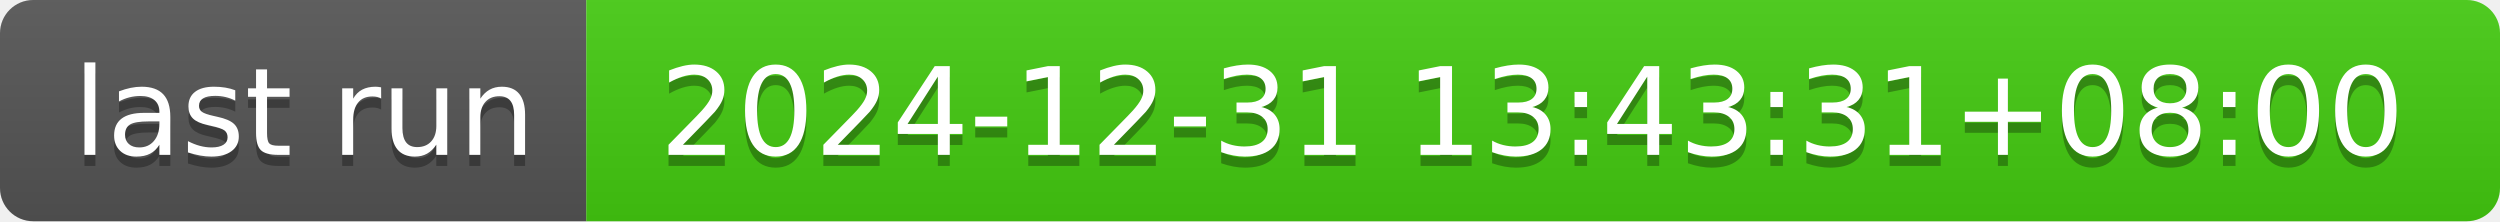
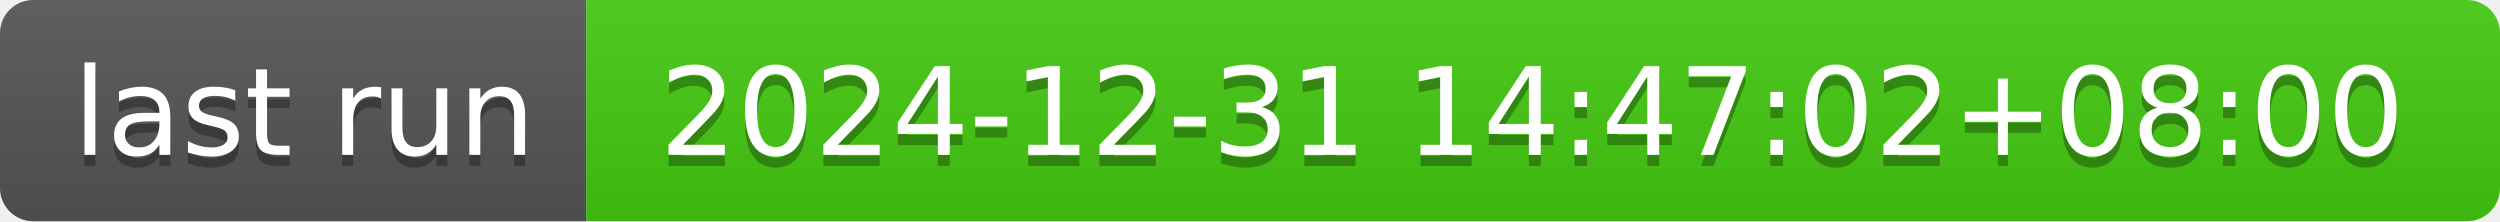
- <svg xmlns="http://www.w3.org/2000/svg" width="226" height="20" role="img" aria-label="last run: 2024-12-31 13:43:31+08:00">
+ <svg xmlns="http://www.w3.org/2000/svg" width="226" height="20" role="img" aria-label="last run: 2024-12-31 14:47:02+08:00">
  <linearGradient id="s" x2="0" y2="100%">
    <stop offset="0" stop-color="#bbb" stop-opacity=".1" />
    <stop offset="1" stop-opacity=".1" />
  </linearGradient>
  <clipPath id="r">
    <rect width="226" height="20" rx="3" fill="#fff" />
  </clipPath>
  <g clip-path="url(#r)">
    <rect width="53" height="20" fill="#555" />
    <rect x="53" width="173" height="20" fill="#4c1" />
    <rect width="226" height="20" fill="url(#s)" />
  </g>
  <g fill="#fff" text-anchor="middle" font-family="Verdana,Geneva,DejaVu Sans,sans-serif" text-rendering="geometricPrecision" font-size="110">
    <text aria-hidden="true" x="275" y="150" fill="#010101" fill-opacity=".3" transform="scale(.1)" textLength="430">last run</text>
    <text x="275" y="140" transform="scale(.1)" fill="#fff" textLength="430">last run</text>
-     <text aria-hidden="true" x="1385" y="150" fill="#010101" fill-opacity=".3" transform="scale(.1)" textLength="1630">2024-12-31 13:43:31+08:00</text>
-     <text x="1385" y="140" transform="scale(.1)" fill="#fff" textLength="1630">2024-12-31 13:43:31+08:00</text>
+     <text aria-hidden="true" x="1385" y="150" fill="#010101" fill-opacity=".3" transform="scale(.1)" textLength="1630">2024-12-31 14:47:02+08:00</text>
+     <text x="1385" y="140" transform="scale(.1)" fill="#fff" textLength="1630">2024-12-31 14:47:02+08:00</text>
  </g>
</svg>
